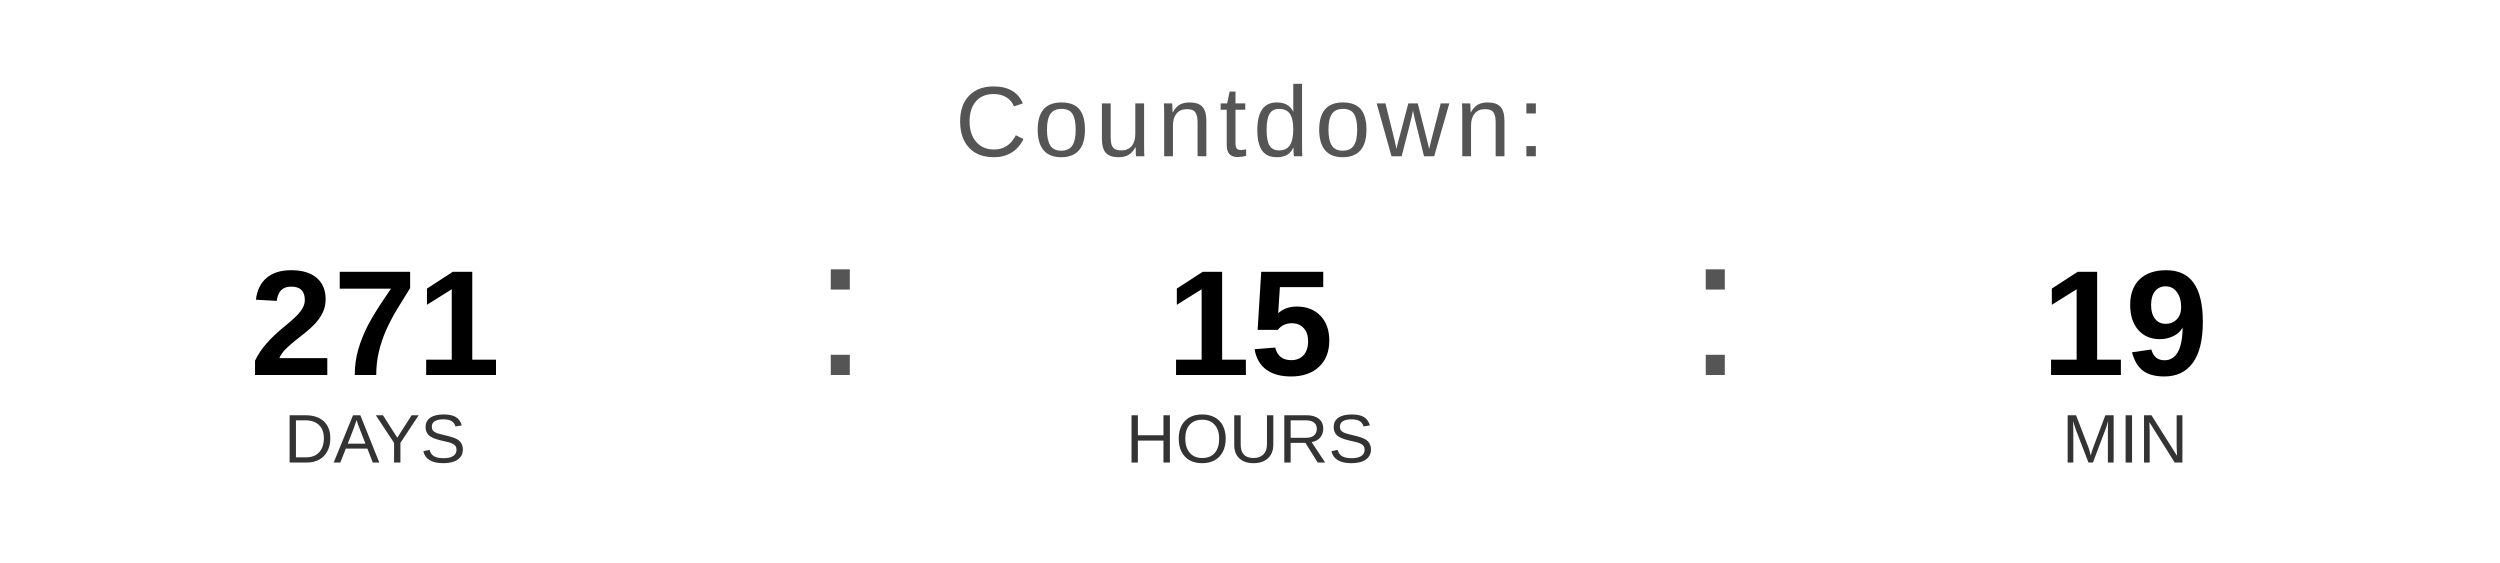
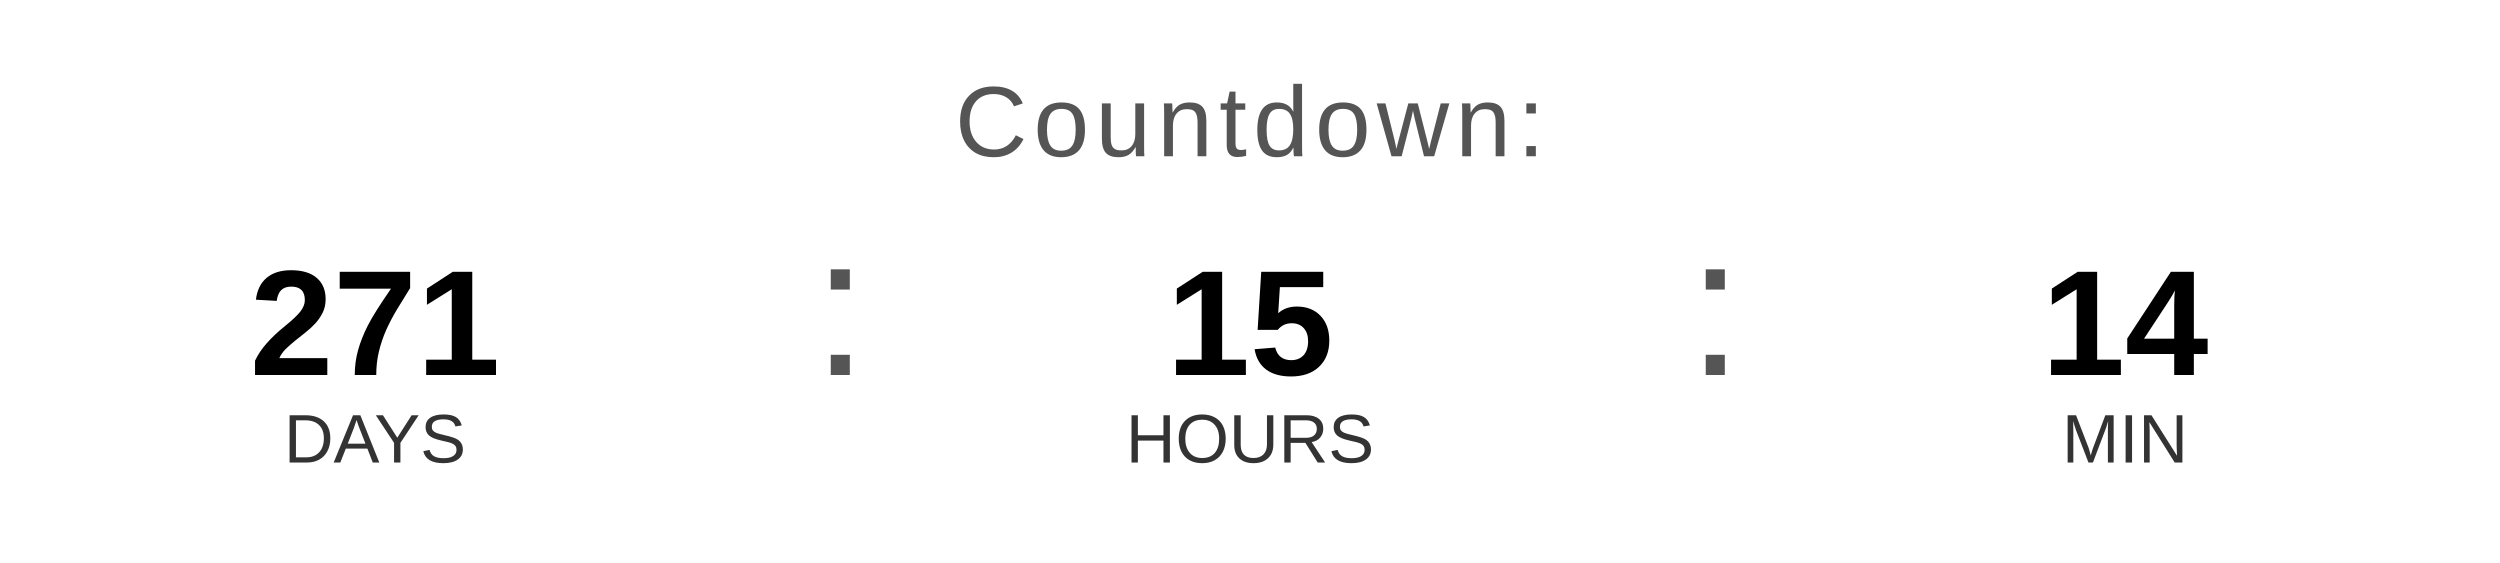
<svg xmlns="http://www.w3.org/2000/svg" width="400" height="90" viewBox="0 0 400 90">
  <text x="200" y="25" font-family="Arial, Helvetica, sans-serif" font-size="16" fill="#555555" text-anchor="middle" letter-spacing="1">
    Countdown:
  </text>
  <text x="60" y="60" font-family="Arial, Helvetica, sans-serif" font-size="24" font-weight="bold" fill="#000000" text-anchor="middle">271</text>
  <text x="60" y="74" font-family="Arial, Helvetica, sans-serif" font-size="11" fill="#333333" text-anchor="middle">DAYS</text>
  <text x="130" y="60" font-family="Arial, sans-serif" font-size="32" fill="#555555">:</text>
  <text x="200" y="60" font-family="Arial, Helvetica, sans-serif" font-size="24" font-weight="bold" fill="#000000" text-anchor="middle">15</text>
  <text x="200" y="74" font-family="Arial, Helvetica, sans-serif" font-size="11" fill="#333333" text-anchor="middle">HOURS</text>
  <text x="270" y="60" font-family="Arial, sans-serif" font-size="32" fill="#555555">:</text>
-   <text x="340" y="60" font-family="Arial, Helvetica, sans-serif" font-size="24" font-weight="bold" fill="#000000" text-anchor="middle">19</text>
+   <text x="340" y="60" font-family="Arial, Helvetica, sans-serif" font-size="24" font-weight="bold" fill="#000000" text-anchor="middle">14</text>
  <text x="340" y="74" font-family="Arial, Helvetica, sans-serif" font-size="11" fill="#333333" text-anchor="middle">MIN</text>
</svg>
